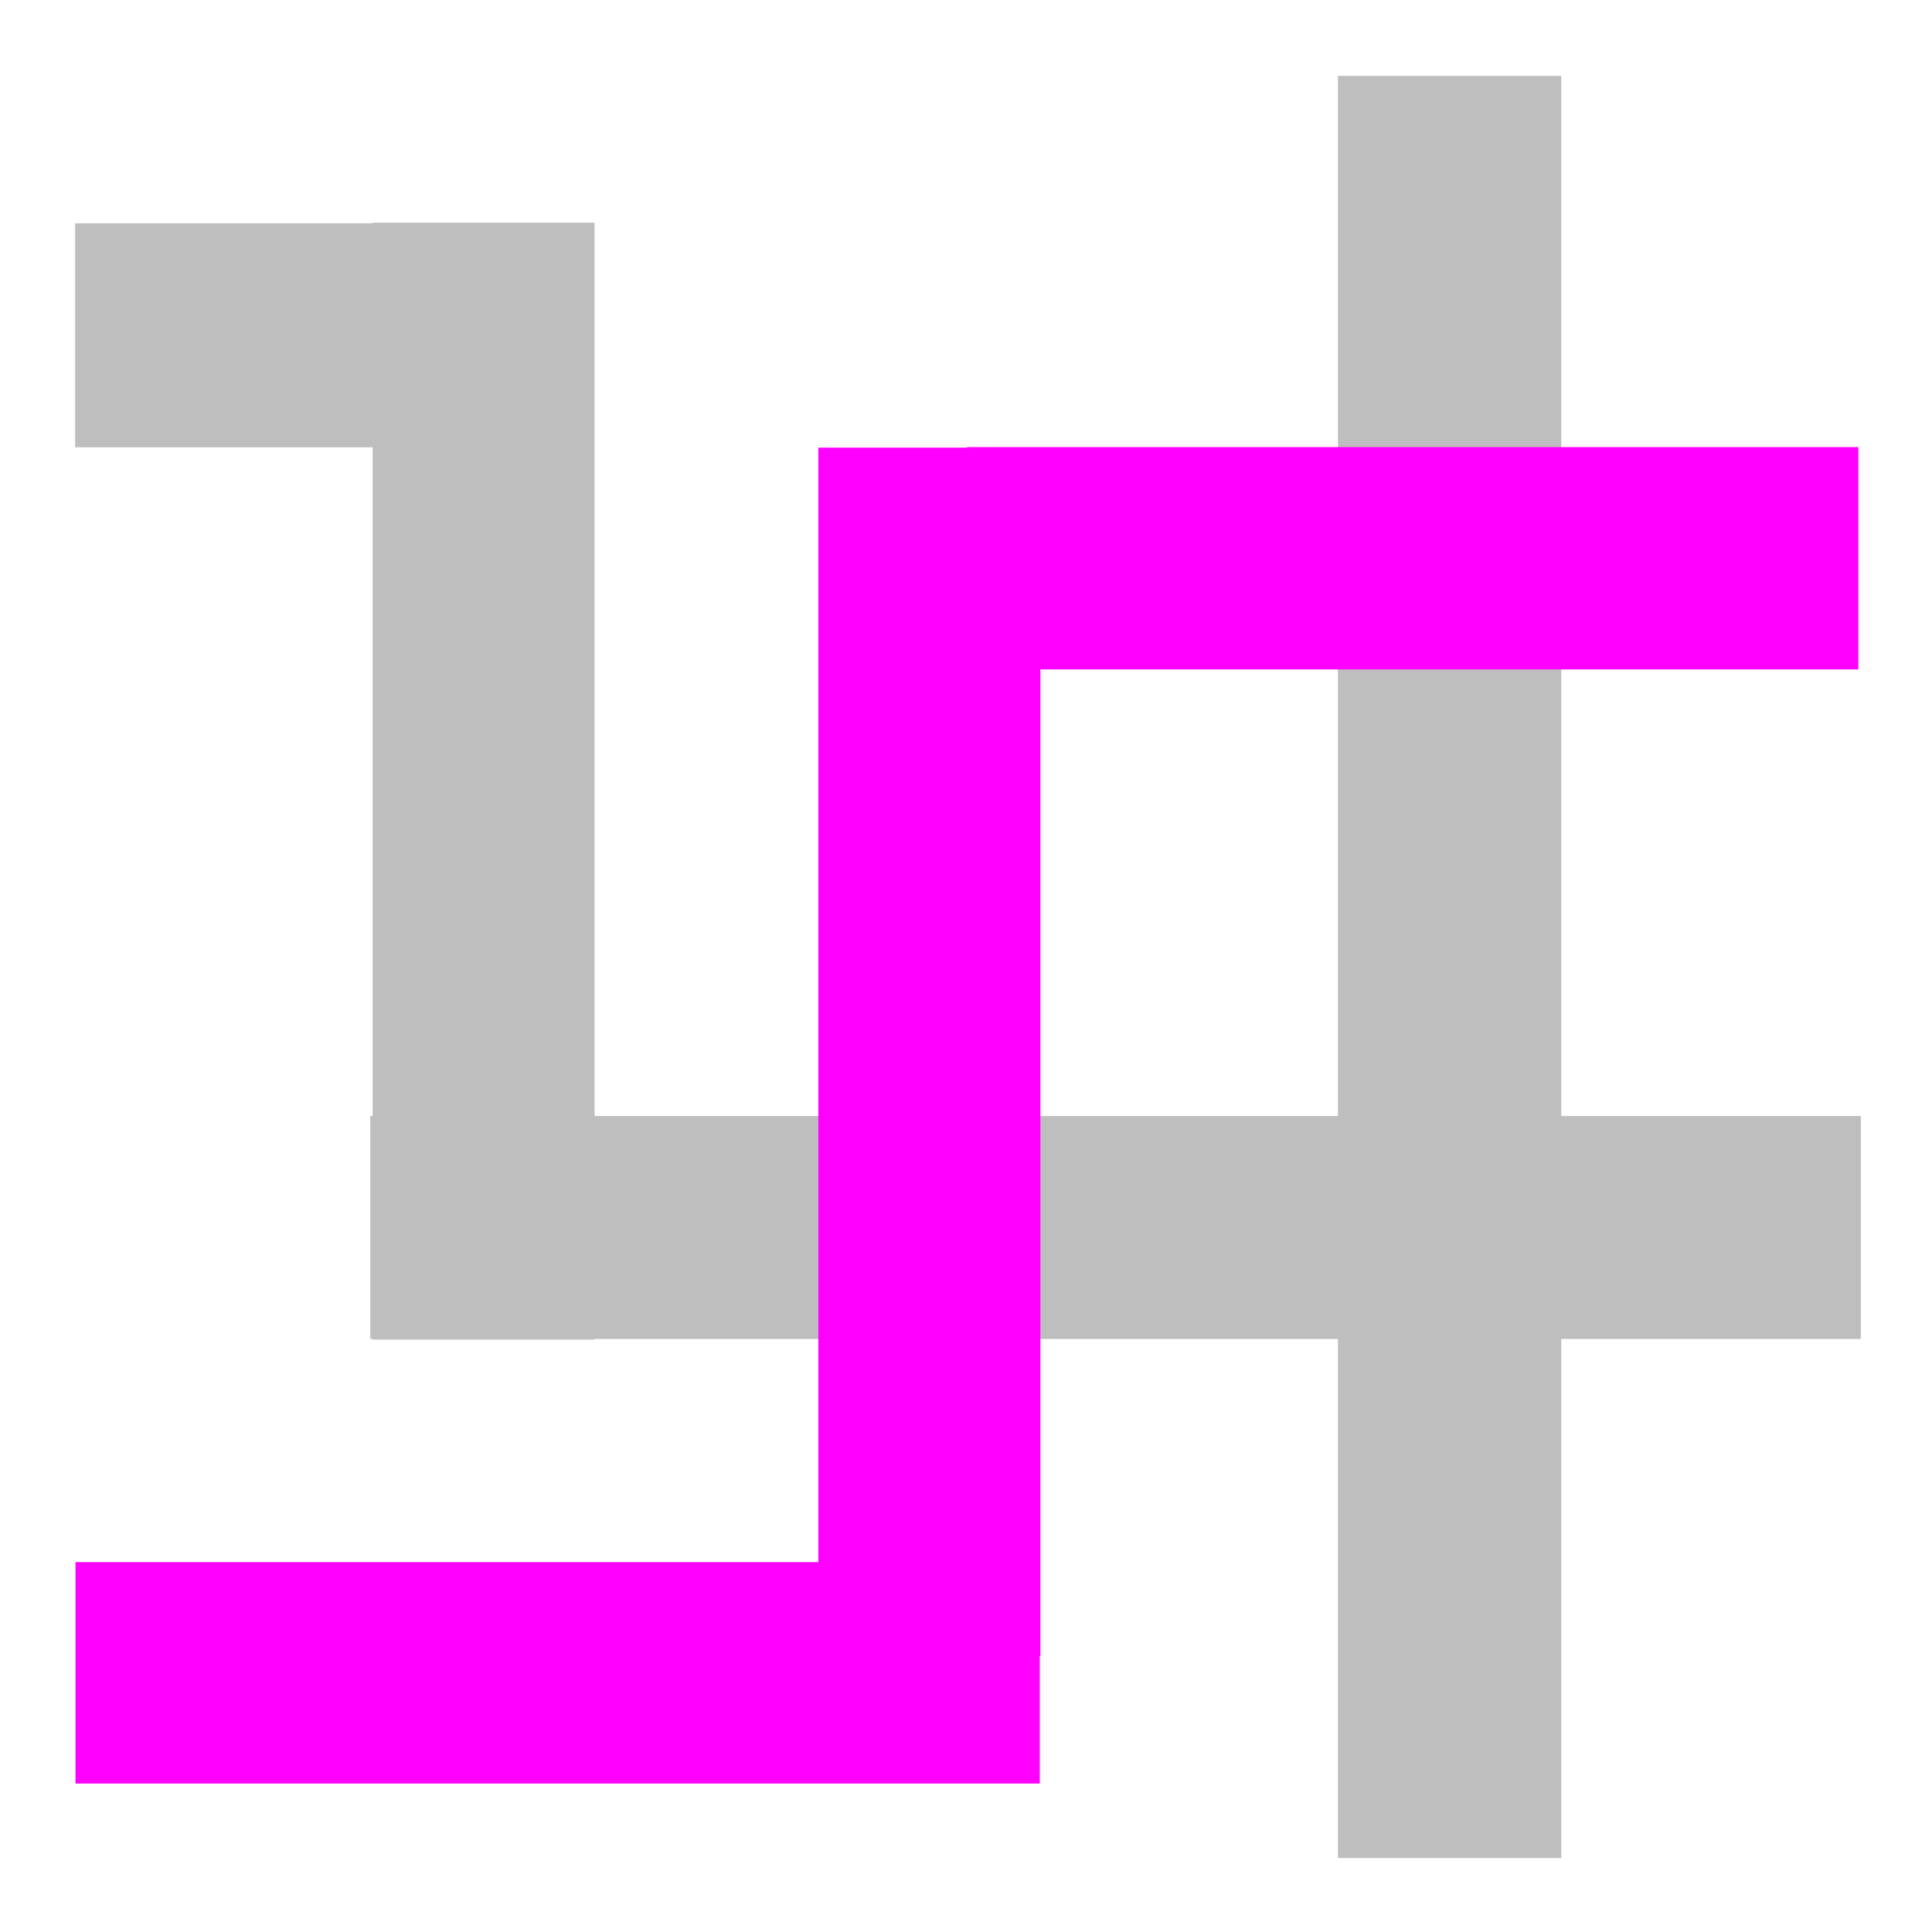
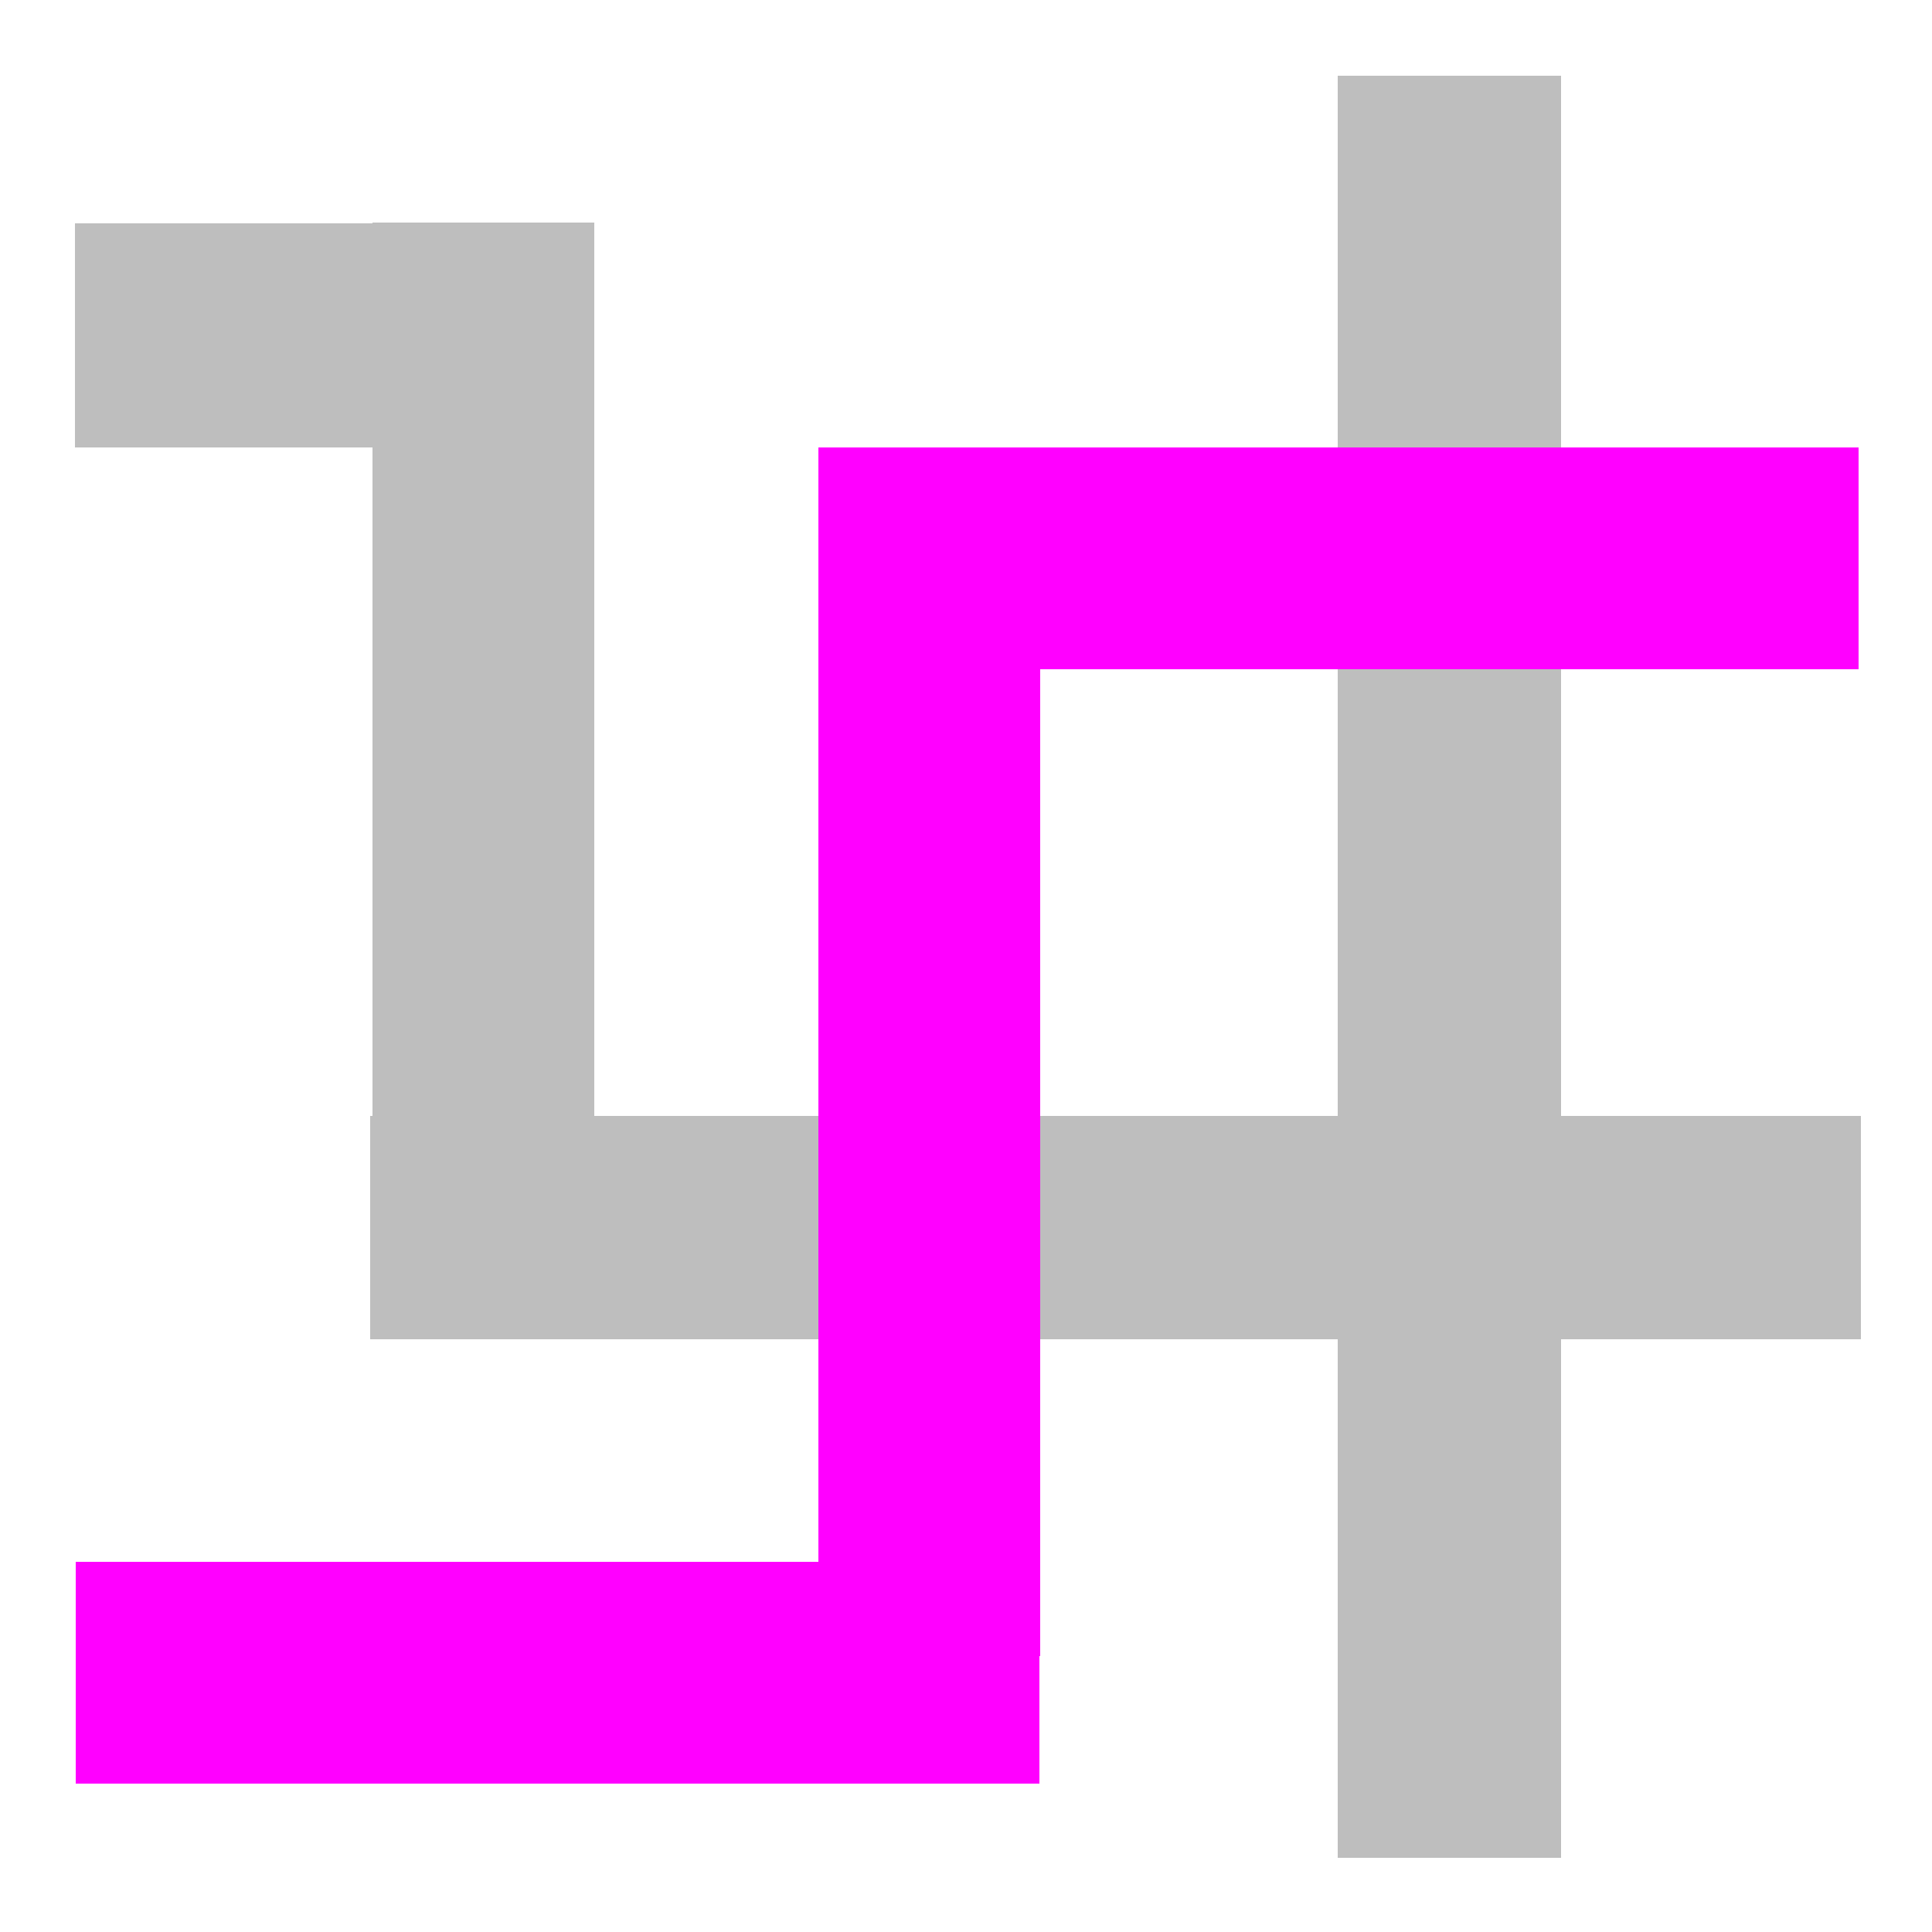
- <svg xmlns="http://www.w3.org/2000/svg" height="26" width="26" version="1.1" id="svg2">
+ <svg xmlns="http://www.w3.org/2000/svg" height="26" width="26" version="1.1" id="svg2" shape-rendering="crispEdges">
  <defs id="defs4" />
  <path id="path2990-5-6-1" d="m 19.508,2.524 0,20.978" style="fill:none;stroke:#bebebe;stroke-width:3.005;stroke-linecap:square;stroke-linejoin:miter;stroke-miterlimit:4;stroke-dasharray:none;stroke-opacity:1" />
  <path style="fill:none;stroke:#bebebe;stroke-width:3;stroke-linecap:square;stroke-linejoin:miter;stroke-miterlimit:4;stroke-dasharray:none;stroke-opacity:1" d="m 23.542,16.519 -17.059,0" id="path3762-3" />
  <path id="path3764-6" d="m 6.508,4.49 0,12.045" style="fill:#c2c2c2;fill-opacity:1;stroke:#bebebe;stroke-width:2.986;stroke-linecap:square;stroke-linejoin:miter;stroke-miterlimit:4;stroke-dasharray:none;stroke-opacity:1" />
  <g transform="matrix(1.638254,0,0,1.557226,32.71451,1.595972)" id="g16-7">
    <rect height="16" width="16" y="0" x="0" id="rect18-5" style="fill-opacity:0" />
  </g>
  <path id="path2990-5" d="m 23.513,7.513 -9.003,0" style="fill:none;stroke:#ff00ff;stroke-width:2.992;stroke-linecap:square;stroke-linejoin:miter;stroke-miterlimit:4;stroke-dasharray:none;stroke-opacity:1" />
  <path id="path2990-5-6" d="m 12.507,7.518 0,13.272" style="fill:none;stroke:#ff00ff;stroke-width:2.988;stroke-linecap:square;stroke-linejoin:miter;stroke-miterlimit:4;stroke-dasharray:none;stroke-opacity:1" />
  <path id="path2990-5-2" d="m 12.503,22.512 -9.997,0" style="fill:none;stroke:#ff00ff;stroke-width:2.98;stroke-linecap:square;stroke-linejoin:miter;stroke-miterlimit:4;stroke-dasharray:none;stroke-opacity:1" />
  <path style="fill:none;stroke:#bebebe;stroke-width:3.014;stroke-linecap:square;stroke-linejoin:miter;stroke-miterlimit:4;stroke-dasharray:none;stroke-opacity:1" d="m 6.457,4.512 -3.939,0" id="path3762-3-9" />
</svg>
